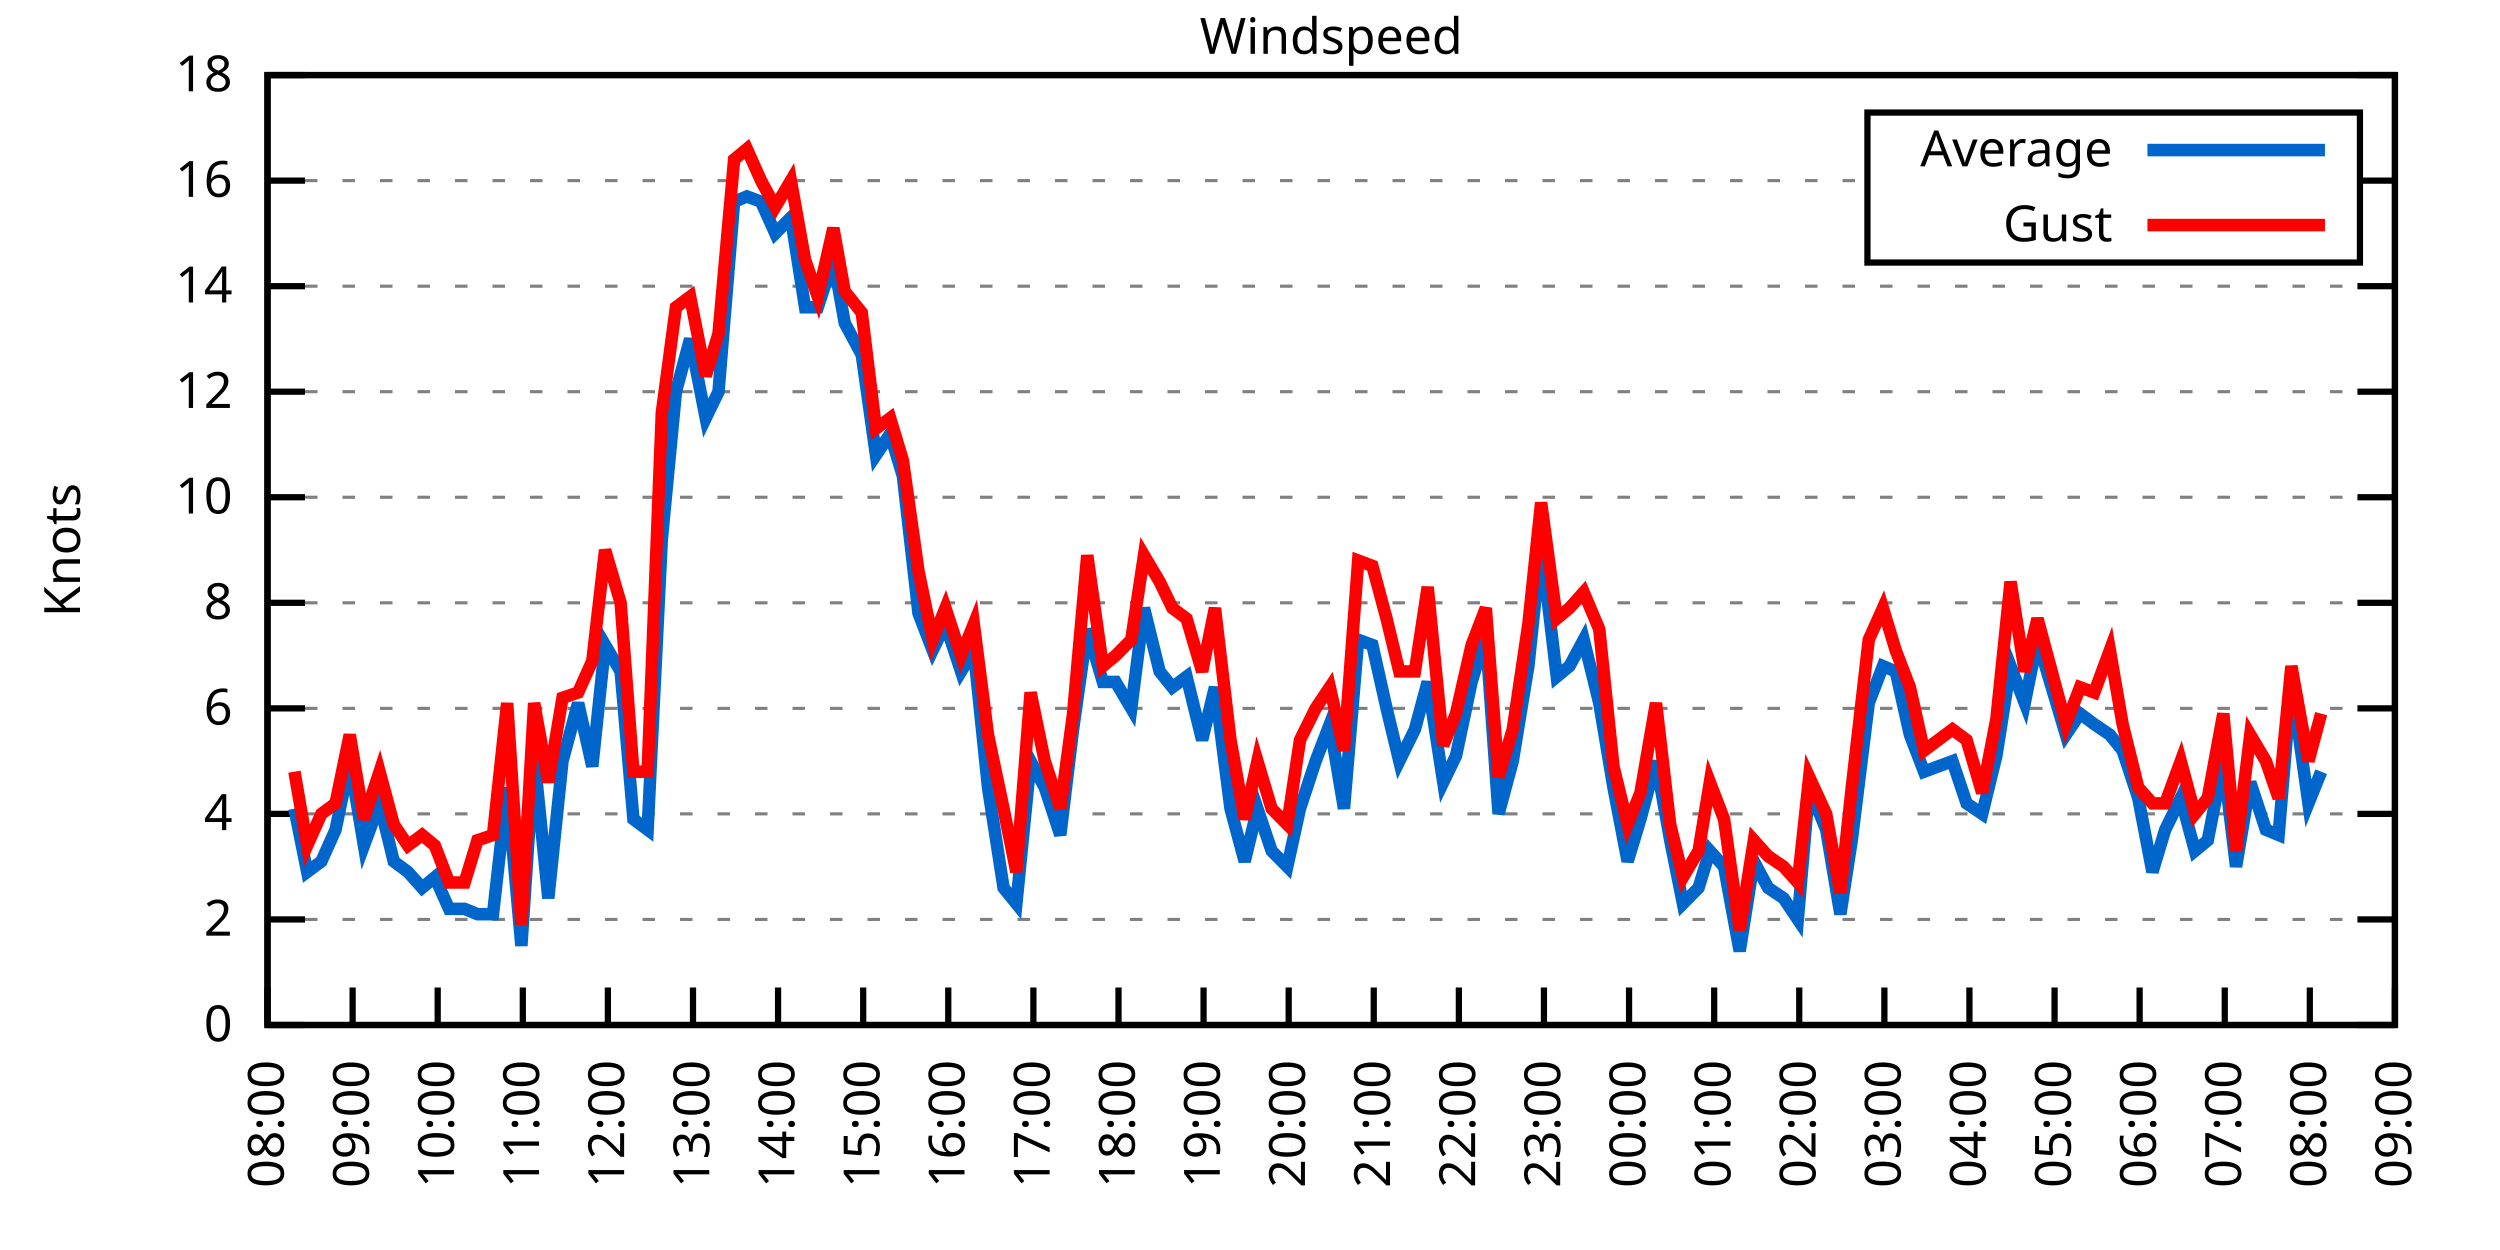
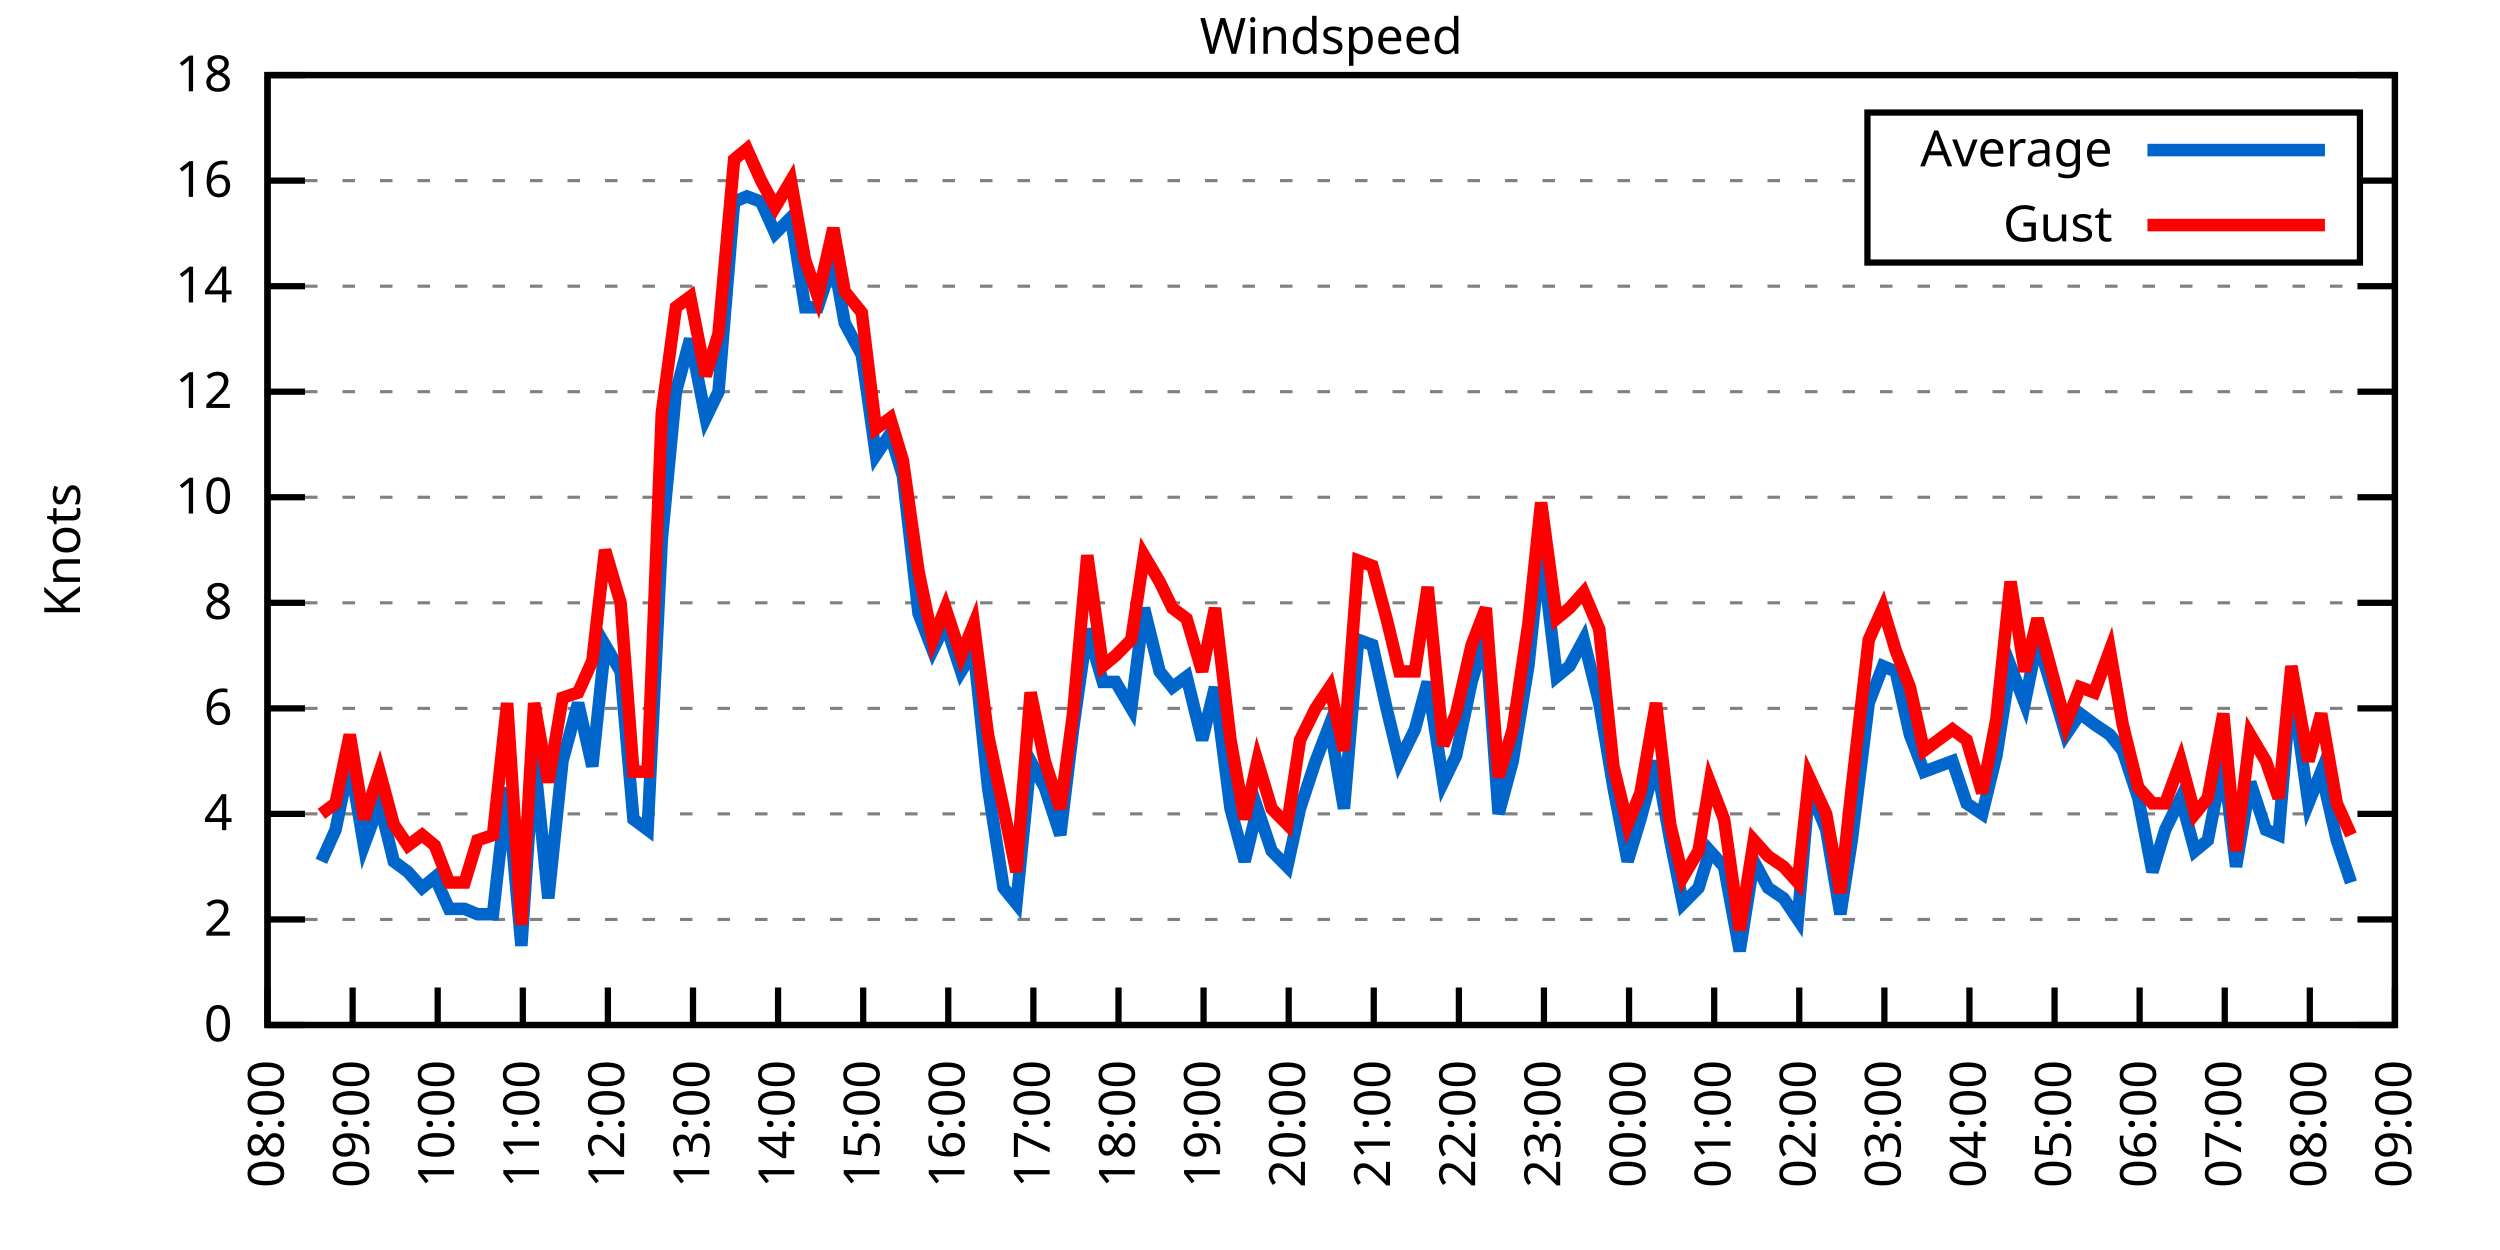
<svg xmlns="http://www.w3.org/2000/svg" xmlns:xlink="http://www.w3.org/1999/xlink" width="400" height="200" viewBox="0 0 400 200">
  <g id="gnuplot_canvas">
    <rect x="0" y="0" width="400" height="200" fill="none" />
    <defs>
      <circle id="gpDot" r="0.5" stroke-width="0.5" stroke="currentColor" />
      <path id="gpPt0" stroke-width="0.333" stroke="currentColor" d="M-1,0 h2 M0,-1 v2" />
      <path id="gpPt1" stroke-width="0.333" stroke="currentColor" d="M-1,-1 L1,1 M1,-1 L-1,1" />
      <path id="gpPt2" stroke-width="0.333" stroke="currentColor" d="M-1,0 L1,0 M0,-1 L0,1 M-1,-1 L1,1 M-1,1 L1,-1" />
      <rect id="gpPt3" stroke-width="0.333" stroke="currentColor" x="-1" y="-1" width="2" height="2" />
      <rect id="gpPt4" stroke-width="0.333" stroke="currentColor" fill="currentColor" x="-1" y="-1" width="2" height="2" />
      <circle id="gpPt5" stroke-width="0.333" stroke="currentColor" cx="0" cy="0" r="1" />
      <use xlink:href="#gpPt5" id="gpPt6" fill="currentColor" stroke="none" />
      <path id="gpPt7" stroke-width="0.333" stroke="currentColor" d="M0,-1.33 L-1.33,0.67 L1.33,0.67 z" />
      <use xlink:href="#gpPt7" id="gpPt8" fill="currentColor" stroke="none" />
      <use xlink:href="#gpPt7" id="gpPt9" stroke="currentColor" transform="rotate(180)" />
      <use xlink:href="#gpPt9" id="gpPt10" fill="currentColor" stroke="none" />
      <use xlink:href="#gpPt3" id="gpPt11" stroke="currentColor" transform="rotate(45)" />
      <use xlink:href="#gpPt11" id="gpPt12" fill="currentColor" stroke="none" />
      <path id="gpPt13" stroke-width="0.333" stroke="currentColor" d="M0,1.330 L1.265,0.411 L0.782,-1.067 L-0.782,-1.076 L-1.265,0.411 z" />
      <use xlink:href="#gpPt13" id="gpPt14" fill="currentColor" stroke="none" />
      <filter id="textbox" filterUnits="objectBoundingBox" x="0" y="0" height="1" width="1">
        <feFlood flood-color="white" flood-opacity="1" result="bgnd" />
        <feComposite in="SourceGraphic" in2="bgnd" operator="atop" />
      </filter>
      <filter id="greybox" filterUnits="objectBoundingBox" x="0" y="0" height="1" width="1">
        <feFlood flood-color="lightgrey" flood-opacity="1" result="grey" />
        <feComposite in="SourceGraphic" in2="grey" operator="atop" />
      </filter>
    </defs>
    <g fill="none" color="white" stroke="currentColor" stroke-width="1.00" stroke-linecap="butt" stroke-linejoin="miter">
</g>
    <g fill="none" color="black" stroke="currentColor" stroke-width="1.00" stroke-linecap="butt" stroke-linejoin="miter">
      <g stroke="none" shape-rendering="crispEdges">
        <polygon fill="rgb(255, 255, 255)" points="42.80,164.00 383.18,164.00 383.18,12.02 42.80,12.02 " />
      </g>
    </g>
    <g fill="none" color="black" stroke="currentColor" stroke-width="1.00" stroke-linecap="butt" stroke-linejoin="miter">
</g>
    <g fill="none" color="black" stroke="black" stroke-width="0.50" stroke-linecap="butt" stroke-linejoin="miter">
</g>
    <g fill="none" color="gray" stroke="currentColor" stroke-width="0.50" stroke-linecap="butt" stroke-linejoin="miter">
      <path stroke="gray" stroke-dasharray="2,4" class="gridline" d="M42.80,164.00 L383.19,164.00  " />
    </g>
    <g fill="none" color="gray" stroke="gray" stroke-width="1.00" stroke-linecap="butt" stroke-linejoin="miter">
</g>
    <g fill="none" color="black" stroke="currentColor" stroke-width="1.00" stroke-linecap="butt" stroke-linejoin="miter">
      <path stroke="black" d="M42.80,164.00 L48.80,164.00 M383.19,164.00 L377.19,164.00  " />
      <g transform="translate(37.20,166.60)" stroke="none" fill="black" font-family="Sans" font-size="8.00" text-anchor="end">
        <text>
          <tspan font-family="Sans"> 0</tspan>
        </text>
      </g>
    </g>
    <g fill="none" color="black" stroke="currentColor" stroke-width="1.00" stroke-linecap="butt" stroke-linejoin="miter">
</g>
    <g fill="none" color="black" stroke="black" stroke-width="0.50" stroke-linecap="butt" stroke-linejoin="miter">
</g>
    <g fill="none" color="gray" stroke="currentColor" stroke-width="0.50" stroke-linecap="butt" stroke-linejoin="miter">
      <path stroke="gray" stroke-dasharray="2,4" class="gridline" d="M42.80,147.11 L383.19,147.11  " />
    </g>
    <g fill="none" color="gray" stroke="gray" stroke-width="1.00" stroke-linecap="butt" stroke-linejoin="miter">
</g>
    <g fill="none" color="black" stroke="currentColor" stroke-width="1.00" stroke-linecap="butt" stroke-linejoin="miter">
      <path stroke="black" d="M42.80,147.11 L48.80,147.11 M383.19,147.11 L377.19,147.11  " />
      <g transform="translate(37.20,149.71)" stroke="none" fill="black" font-family="Sans" font-size="8.00" text-anchor="end">
        <text>
          <tspan font-family="Sans"> 2</tspan>
        </text>
      </g>
    </g>
    <g fill="none" color="black" stroke="currentColor" stroke-width="1.00" stroke-linecap="butt" stroke-linejoin="miter">
</g>
    <g fill="none" color="black" stroke="black" stroke-width="0.50" stroke-linecap="butt" stroke-linejoin="miter">
</g>
    <g fill="none" color="gray" stroke="currentColor" stroke-width="0.50" stroke-linecap="butt" stroke-linejoin="miter">
      <path stroke="gray" stroke-dasharray="2,4" class="gridline" d="M42.80,130.22 L383.19,130.22  " />
    </g>
    <g fill="none" color="gray" stroke="gray" stroke-width="1.00" stroke-linecap="butt" stroke-linejoin="miter">
</g>
    <g fill="none" color="black" stroke="currentColor" stroke-width="1.00" stroke-linecap="butt" stroke-linejoin="miter">
      <path stroke="black" d="M42.80,130.22 L48.80,130.22 M383.19,130.22 L377.19,130.22  " />
      <g transform="translate(37.20,132.82)" stroke="none" fill="black" font-family="Sans" font-size="8.00" text-anchor="end">
        <text>
          <tspan font-family="Sans"> 4</tspan>
        </text>
      </g>
    </g>
    <g fill="none" color="black" stroke="currentColor" stroke-width="1.00" stroke-linecap="butt" stroke-linejoin="miter">
</g>
    <g fill="none" color="black" stroke="black" stroke-width="0.50" stroke-linecap="butt" stroke-linejoin="miter">
</g>
    <g fill="none" color="gray" stroke="currentColor" stroke-width="0.50" stroke-linecap="butt" stroke-linejoin="miter">
      <path stroke="gray" stroke-dasharray="2,4" class="gridline" d="M42.80,113.34 L383.19,113.34  " />
    </g>
    <g fill="none" color="gray" stroke="gray" stroke-width="1.00" stroke-linecap="butt" stroke-linejoin="miter">
</g>
    <g fill="none" color="black" stroke="currentColor" stroke-width="1.00" stroke-linecap="butt" stroke-linejoin="miter">
      <path stroke="black" d="M42.80,113.34 L48.80,113.34 M383.19,113.34 L377.19,113.34  " />
      <g transform="translate(37.20,115.94)" stroke="none" fill="black" font-family="Sans" font-size="8.00" text-anchor="end">
        <text>
          <tspan font-family="Sans"> 6</tspan>
        </text>
      </g>
    </g>
    <g fill="none" color="black" stroke="currentColor" stroke-width="1.00" stroke-linecap="butt" stroke-linejoin="miter">
</g>
    <g fill="none" color="black" stroke="black" stroke-width="0.50" stroke-linecap="butt" stroke-linejoin="miter">
</g>
    <g fill="none" color="gray" stroke="currentColor" stroke-width="0.50" stroke-linecap="butt" stroke-linejoin="miter">
      <path stroke="gray" stroke-dasharray="2,4" class="gridline" d="M42.80,96.45 L383.19,96.45  " />
    </g>
    <g fill="none" color="gray" stroke="gray" stroke-width="1.00" stroke-linecap="butt" stroke-linejoin="miter">
</g>
    <g fill="none" color="black" stroke="currentColor" stroke-width="1.00" stroke-linecap="butt" stroke-linejoin="miter">
      <path stroke="black" d="M42.80,96.45 L48.80,96.45 M383.19,96.45 L377.19,96.45  " />
      <g transform="translate(37.20,99.05)" stroke="none" fill="black" font-family="Sans" font-size="8.00" text-anchor="end">
        <text>
          <tspan font-family="Sans"> 8</tspan>
        </text>
      </g>
    </g>
    <g fill="none" color="black" stroke="currentColor" stroke-width="1.00" stroke-linecap="butt" stroke-linejoin="miter">
</g>
    <g fill="none" color="black" stroke="black" stroke-width="0.50" stroke-linecap="butt" stroke-linejoin="miter">
</g>
    <g fill="none" color="gray" stroke="currentColor" stroke-width="0.50" stroke-linecap="butt" stroke-linejoin="miter">
      <path stroke="gray" stroke-dasharray="2,4" class="gridline" d="M42.80,79.56 L383.19,79.56  " />
    </g>
    <g fill="none" color="gray" stroke="gray" stroke-width="1.00" stroke-linecap="butt" stroke-linejoin="miter">
</g>
    <g fill="none" color="black" stroke="currentColor" stroke-width="1.00" stroke-linecap="butt" stroke-linejoin="miter">
      <path stroke="black" d="M42.80,79.56 L48.80,79.56 M383.19,79.56 L377.19,79.56  " />
      <g transform="translate(37.20,82.16)" stroke="none" fill="black" font-family="Sans" font-size="8.00" text-anchor="end">
        <text>
          <tspan font-family="Sans"> 10</tspan>
        </text>
      </g>
    </g>
    <g fill="none" color="black" stroke="currentColor" stroke-width="1.00" stroke-linecap="butt" stroke-linejoin="miter">
</g>
    <g fill="none" color="black" stroke="black" stroke-width="0.50" stroke-linecap="butt" stroke-linejoin="miter">
</g>
    <g fill="none" color="gray" stroke="currentColor" stroke-width="0.50" stroke-linecap="butt" stroke-linejoin="miter">
      <path stroke="gray" stroke-dasharray="2,4" class="gridline" d="M42.80,62.67 L383.19,62.67  " />
    </g>
    <g fill="none" color="gray" stroke="gray" stroke-width="1.00" stroke-linecap="butt" stroke-linejoin="miter">
</g>
    <g fill="none" color="black" stroke="currentColor" stroke-width="1.00" stroke-linecap="butt" stroke-linejoin="miter">
      <path stroke="black" d="M42.80,62.67 L48.80,62.67 M383.19,62.67 L377.19,62.67  " />
      <g transform="translate(37.20,65.27)" stroke="none" fill="black" font-family="Sans" font-size="8.00" text-anchor="end">
        <text>
          <tspan font-family="Sans"> 12</tspan>
        </text>
      </g>
    </g>
    <g fill="none" color="black" stroke="currentColor" stroke-width="1.00" stroke-linecap="butt" stroke-linejoin="miter">
</g>
    <g fill="none" color="black" stroke="black" stroke-width="0.50" stroke-linecap="butt" stroke-linejoin="miter">
</g>
    <g fill="none" color="gray" stroke="currentColor" stroke-width="0.50" stroke-linecap="butt" stroke-linejoin="miter">
      <path stroke="gray" stroke-dasharray="2,4" class="gridline" d="M42.80,45.79 L383.19,45.79  " />
    </g>
    <g fill="none" color="gray" stroke="gray" stroke-width="1.00" stroke-linecap="butt" stroke-linejoin="miter">
</g>
    <g fill="none" color="black" stroke="currentColor" stroke-width="1.00" stroke-linecap="butt" stroke-linejoin="miter">
      <path stroke="black" d="M42.80,45.79 L48.80,45.79 M383.19,45.79 L377.19,45.79  " />
      <g transform="translate(37.20,48.39)" stroke="none" fill="black" font-family="Sans" font-size="8.00" text-anchor="end">
        <text>
          <tspan font-family="Sans"> 14</tspan>
        </text>
      </g>
    </g>
    <g fill="none" color="black" stroke="currentColor" stroke-width="1.00" stroke-linecap="butt" stroke-linejoin="miter">
</g>
    <g fill="none" color="black" stroke="black" stroke-width="0.50" stroke-linecap="butt" stroke-linejoin="miter">
</g>
    <g fill="none" color="gray" stroke="currentColor" stroke-width="0.50" stroke-linecap="butt" stroke-linejoin="miter">
      <path stroke="gray" stroke-dasharray="2,4" class="gridline" d="M42.80,28.90 L298.79,28.90 M377.59,28.90 L383.19,28.90  " />
    </g>
    <g fill="none" color="gray" stroke="gray" stroke-width="1.00" stroke-linecap="butt" stroke-linejoin="miter">
</g>
    <g fill="none" color="black" stroke="currentColor" stroke-width="1.00" stroke-linecap="butt" stroke-linejoin="miter">
      <path stroke="black" d="M42.80,28.90 L48.80,28.90 M383.19,28.90 L377.19,28.90  " />
      <g transform="translate(37.20,31.50)" stroke="none" fill="black" font-family="Sans" font-size="8.00" text-anchor="end">
        <text>
          <tspan font-family="Sans"> 16</tspan>
        </text>
      </g>
    </g>
    <g fill="none" color="black" stroke="currentColor" stroke-width="1.00" stroke-linecap="butt" stroke-linejoin="miter">
</g>
    <g fill="none" color="black" stroke="black" stroke-width="0.50" stroke-linecap="butt" stroke-linejoin="miter">
</g>
    <g fill="none" color="gray" stroke="currentColor" stroke-width="0.50" stroke-linecap="butt" stroke-linejoin="miter">
      <path stroke="gray" stroke-dasharray="2,4" class="gridline" d="M42.80,12.01 L383.19,12.01  " />
    </g>
    <g fill="none" color="gray" stroke="gray" stroke-width="1.00" stroke-linecap="butt" stroke-linejoin="miter">
</g>
    <g fill="none" color="black" stroke="currentColor" stroke-width="1.00" stroke-linecap="butt" stroke-linejoin="miter">
      <path stroke="black" d="M42.80,12.01 L48.80,12.01 M383.19,12.01 L377.19,12.01  " />
      <g transform="translate(37.20,14.61)" stroke="none" fill="black" font-family="Sans" font-size="8.00" text-anchor="end">
        <text>
          <tspan font-family="Sans"> 18</tspan>
        </text>
      </g>
    </g>
    <g fill="none" color="black" stroke="currentColor" stroke-width="1.00" stroke-linecap="butt" stroke-linejoin="miter">
      <path stroke="black" d="M42.80,164.00 L42.80,158.00  " />
      <g transform="translate(45.40,169.60) rotate(270.00)" stroke="none" fill="black" font-family="Sans" font-size="8.00" text-anchor="end">
        <text>
          <tspan font-family="Sans">08:00</tspan>
        </text>
      </g>
    </g>
    <g fill="none" color="black" stroke="currentColor" stroke-width="1.00" stroke-linecap="butt" stroke-linejoin="miter">
      <path stroke="black" d="M56.42,164.00 L56.42,158.00  " />
      <g transform="translate(59.02,169.60) rotate(270.00)" stroke="none" fill="black" font-family="Sans" font-size="8.00" text-anchor="end">
        <text>
          <tspan font-family="Sans">09:00</tspan>
        </text>
      </g>
    </g>
    <g fill="none" color="black" stroke="currentColor" stroke-width="1.00" stroke-linecap="butt" stroke-linejoin="miter">
      <path stroke="black" d="M70.03,164.00 L70.03,158.00  " />
      <g transform="translate(72.63,169.60) rotate(270.00)" stroke="none" fill="black" font-family="Sans" font-size="8.00" text-anchor="end">
        <text>
          <tspan font-family="Sans">10:00</tspan>
        </text>
      </g>
    </g>
    <g fill="none" color="black" stroke="currentColor" stroke-width="1.00" stroke-linecap="butt" stroke-linejoin="miter">
      <path stroke="black" d="M83.65,164.00 L83.65,158.00  " />
      <g transform="translate(86.25,169.60) rotate(270.00)" stroke="none" fill="black" font-family="Sans" font-size="8.00" text-anchor="end">
        <text>
          <tspan font-family="Sans">11:00</tspan>
        </text>
      </g>
    </g>
    <g fill="none" color="black" stroke="currentColor" stroke-width="1.00" stroke-linecap="butt" stroke-linejoin="miter">
      <path stroke="black" d="M97.26,164.00 L97.26,158.00  " />
      <g transform="translate(99.86,169.60) rotate(270.00)" stroke="none" fill="black" font-family="Sans" font-size="8.00" text-anchor="end">
        <text>
          <tspan font-family="Sans">12:00</tspan>
        </text>
      </g>
    </g>
    <g fill="none" color="black" stroke="currentColor" stroke-width="1.00" stroke-linecap="butt" stroke-linejoin="miter">
      <path stroke="black" d="M110.88,164.00 L110.88,158.00  " />
      <g transform="translate(113.48,169.60) rotate(270.00)" stroke="none" fill="black" font-family="Sans" font-size="8.00" text-anchor="end">
        <text>
          <tspan font-family="Sans">13:00</tspan>
        </text>
      </g>
    </g>
    <g fill="none" color="black" stroke="currentColor" stroke-width="1.00" stroke-linecap="butt" stroke-linejoin="miter">
      <path stroke="black" d="M124.49,164.00 L124.49,158.00  " />
      <g transform="translate(127.09,169.60) rotate(270.00)" stroke="none" fill="black" font-family="Sans" font-size="8.00" text-anchor="end">
        <text>
          <tspan font-family="Sans">14:00</tspan>
        </text>
      </g>
    </g>
    <g fill="none" color="black" stroke="currentColor" stroke-width="1.00" stroke-linecap="butt" stroke-linejoin="miter">
      <path stroke="black" d="M138.11,164.00 L138.11,158.00  " />
      <g transform="translate(140.71,169.60) rotate(270.00)" stroke="none" fill="black" font-family="Sans" font-size="8.00" text-anchor="end">
        <text>
          <tspan font-family="Sans">15:00</tspan>
        </text>
      </g>
    </g>
    <g fill="none" color="black" stroke="currentColor" stroke-width="1.00" stroke-linecap="butt" stroke-linejoin="miter">
      <path stroke="black" d="M151.72,164.00 L151.72,158.00  " />
      <g transform="translate(154.32,169.60) rotate(270.00)" stroke="none" fill="black" font-family="Sans" font-size="8.00" text-anchor="end">
        <text>
          <tspan font-family="Sans">16:00</tspan>
        </text>
      </g>
    </g>
    <g fill="none" color="black" stroke="currentColor" stroke-width="1.00" stroke-linecap="butt" stroke-linejoin="miter">
      <path stroke="black" d="M165.34,164.00 L165.34,158.00  " />
      <g transform="translate(167.94,169.60) rotate(270.00)" stroke="none" fill="black" font-family="Sans" font-size="8.00" text-anchor="end">
        <text>
          <tspan font-family="Sans">17:00</tspan>
        </text>
      </g>
    </g>
    <g fill="none" color="black" stroke="currentColor" stroke-width="1.00" stroke-linecap="butt" stroke-linejoin="miter">
      <path stroke="black" d="M178.96,164.00 L178.96,158.00  " />
      <g transform="translate(181.56,169.60) rotate(270.00)" stroke="none" fill="black" font-family="Sans" font-size="8.00" text-anchor="end">
        <text>
          <tspan font-family="Sans">18:00</tspan>
        </text>
      </g>
    </g>
    <g fill="none" color="black" stroke="currentColor" stroke-width="1.00" stroke-linecap="butt" stroke-linejoin="miter">
      <path stroke="black" d="M192.57,164.00 L192.57,158.00  " />
      <g transform="translate(195.17,169.60) rotate(270.00)" stroke="none" fill="black" font-family="Sans" font-size="8.00" text-anchor="end">
        <text>
          <tspan font-family="Sans">19:00</tspan>
        </text>
      </g>
    </g>
    <g fill="none" color="black" stroke="currentColor" stroke-width="1.00" stroke-linecap="butt" stroke-linejoin="miter">
      <path stroke="black" d="M206.19,164.00 L206.19,158.00  " />
      <g transform="translate(208.79,169.60) rotate(270.00)" stroke="none" fill="black" font-family="Sans" font-size="8.00" text-anchor="end">
        <text>
          <tspan font-family="Sans">20:00</tspan>
        </text>
      </g>
    </g>
    <g fill="none" color="black" stroke="currentColor" stroke-width="1.00" stroke-linecap="butt" stroke-linejoin="miter">
      <path stroke="black" d="M219.80,164.00 L219.80,158.00  " />
      <g transform="translate(222.40,169.60) rotate(270.00)" stroke="none" fill="black" font-family="Sans" font-size="8.00" text-anchor="end">
        <text>
          <tspan font-family="Sans">21:00</tspan>
        </text>
      </g>
    </g>
    <g fill="none" color="black" stroke="currentColor" stroke-width="1.00" stroke-linecap="butt" stroke-linejoin="miter">
      <path stroke="black" d="M233.42,164.00 L233.42,158.00  " />
      <g transform="translate(236.02,169.60) rotate(270.00)" stroke="none" fill="black" font-family="Sans" font-size="8.00" text-anchor="end">
        <text>
          <tspan font-family="Sans">22:00</tspan>
        </text>
      </g>
    </g>
    <g fill="none" color="black" stroke="currentColor" stroke-width="1.00" stroke-linecap="butt" stroke-linejoin="miter">
      <path stroke="black" d="M247.03,164.00 L247.03,158.00  " />
      <g transform="translate(249.63,169.60) rotate(270.00)" stroke="none" fill="black" font-family="Sans" font-size="8.00" text-anchor="end">
        <text>
          <tspan font-family="Sans">23:00</tspan>
        </text>
      </g>
    </g>
    <g fill="none" color="black" stroke="currentColor" stroke-width="1.00" stroke-linecap="butt" stroke-linejoin="miter">
      <path stroke="black" d="M260.65,164.00 L260.65,158.00  " />
      <g transform="translate(263.25,169.60) rotate(270.00)" stroke="none" fill="black" font-family="Sans" font-size="8.00" text-anchor="end">
        <text>
          <tspan font-family="Sans">00:00</tspan>
        </text>
      </g>
    </g>
    <g fill="none" color="black" stroke="currentColor" stroke-width="1.00" stroke-linecap="butt" stroke-linejoin="miter">
      <path stroke="black" d="M274.27,164.00 L274.27,158.00  " />
      <g transform="translate(276.87,169.60) rotate(270.00)" stroke="none" fill="black" font-family="Sans" font-size="8.00" text-anchor="end">
        <text>
          <tspan font-family="Sans">01:00</tspan>
        </text>
      </g>
    </g>
    <g fill="none" color="black" stroke="currentColor" stroke-width="1.00" stroke-linecap="butt" stroke-linejoin="miter">
      <path stroke="black" d="M287.88,164.00 L287.88,158.00  " />
      <g transform="translate(290.48,169.60) rotate(270.00)" stroke="none" fill="black" font-family="Sans" font-size="8.00" text-anchor="end">
        <text>
          <tspan font-family="Sans">02:00</tspan>
        </text>
      </g>
    </g>
    <g fill="none" color="black" stroke="currentColor" stroke-width="1.00" stroke-linecap="butt" stroke-linejoin="miter">
      <path stroke="black" d="M301.50,164.00 L301.50,158.00  " />
      <g transform="translate(304.10,169.60) rotate(270.00)" stroke="none" fill="black" font-family="Sans" font-size="8.00" text-anchor="end">
        <text>
          <tspan font-family="Sans">03:00</tspan>
        </text>
      </g>
    </g>
    <g fill="none" color="black" stroke="currentColor" stroke-width="1.00" stroke-linecap="butt" stroke-linejoin="miter">
      <path stroke="black" d="M315.11,164.00 L315.11,158.00  " />
      <g transform="translate(317.71,169.60) rotate(270.00)" stroke="none" fill="black" font-family="Sans" font-size="8.00" text-anchor="end">
        <text>
          <tspan font-family="Sans">04:00</tspan>
        </text>
      </g>
    </g>
    <g fill="none" color="black" stroke="currentColor" stroke-width="1.00" stroke-linecap="butt" stroke-linejoin="miter">
      <path stroke="black" d="M328.73,164.00 L328.73,158.00  " />
      <g transform="translate(331.33,169.60) rotate(270.00)" stroke="none" fill="black" font-family="Sans" font-size="8.00" text-anchor="end">
        <text>
          <tspan font-family="Sans">05:00</tspan>
        </text>
      </g>
    </g>
    <g fill="none" color="black" stroke="currentColor" stroke-width="1.00" stroke-linecap="butt" stroke-linejoin="miter">
      <path stroke="black" d="M342.34,164.00 L342.34,158.00  " />
      <g transform="translate(344.94,169.60) rotate(270.00)" stroke="none" fill="black" font-family="Sans" font-size="8.00" text-anchor="end">
        <text>
          <tspan font-family="Sans">06:00</tspan>
        </text>
      </g>
    </g>
    <g fill="none" color="black" stroke="currentColor" stroke-width="1.00" stroke-linecap="butt" stroke-linejoin="miter">
      <path stroke="black" d="M355.96,164.00 L355.96,158.00  " />
      <g transform="translate(358.56,169.60) rotate(270.00)" stroke="none" fill="black" font-family="Sans" font-size="8.00" text-anchor="end">
        <text>
          <tspan font-family="Sans">07:00</tspan>
        </text>
      </g>
    </g>
    <g fill="none" color="black" stroke="currentColor" stroke-width="1.00" stroke-linecap="butt" stroke-linejoin="miter">
      <path stroke="black" d="M369.57,164.00 L369.57,158.00  " />
      <g transform="translate(372.17,169.60) rotate(270.00)" stroke="none" fill="black" font-family="Sans" font-size="8.00" text-anchor="end">
        <text>
          <tspan font-family="Sans">08:00</tspan>
        </text>
      </g>
    </g>
    <g fill="none" color="black" stroke="currentColor" stroke-width="1.00" stroke-linecap="butt" stroke-linejoin="miter">
      <path stroke="black" d="M383.19,164.00 L383.19,158.00  " />
      <g transform="translate(385.79,169.60) rotate(270.00)" stroke="none" fill="black" font-family="Sans" font-size="8.00" text-anchor="end">
        <text>
          <tspan font-family="Sans">09:00</tspan>
        </text>
      </g>
    </g>
    <g fill="none" color="black" stroke="currentColor" stroke-width="1.00" stroke-linecap="butt" stroke-linejoin="miter">
</g>
    <g fill="none" color="black" stroke="currentColor" stroke-width="1.00" stroke-linecap="butt" stroke-linejoin="miter">
      <path stroke="black" d="M42.80,12.01 L42.80,164.00 L383.19,164.00 L383.19,12.01 L42.80,12.01 Z  " />
    </g>
    <g fill="none" color="black" stroke="currentColor" stroke-width="1.00" stroke-linecap="butt" stroke-linejoin="miter">
</g>
    <g fill="none" color="black" stroke="currentColor" stroke-width="1.00" stroke-linecap="butt" stroke-linejoin="miter">
      <path stroke="black" d="M298.79,42.01 L298.79,18.01 L377.59,18.01 L377.59,42.01 L298.79,42.01 Z  " />
    </g>
    <g id="Windspeed_plot_1">
      <g fill="none" color="white" stroke="black" stroke-width="2.00" stroke-linecap="butt" stroke-linejoin="miter">
</g>
      <g fill="none" color="black" stroke="currentColor" stroke-width="2.00" stroke-linecap="butt" stroke-linejoin="miter">
        <g transform="translate(337.99,26.61)" stroke="none" fill="black" font-family="Sans" font-size="8.00" text-anchor="end">
          <text>
            <tspan font-family="Sans">Average</tspan>
          </text>
        </g>
      </g>
      <g fill="none" color="black" stroke="currentColor" stroke-width="2.00" stroke-linecap="butt" stroke-linejoin="miter">
-         <path stroke="rgb(  0, 102, 204)" d="M343.59,24.01 L371.99,24.01 M47.11,129.38 L49.15,139.51 L51.42,137.82 L53.69,132.76 L55.96,121.78 L58.23,135.29   L60.73,128.54 L63.00,137.82 L65.27,139.51 L67.54,142.05 L69.58,140.36 L71.85,145.42 L74.34,145.42 L76.39,146.27   L78.88,146.27 L81.15,126.00 L83.42,151.33 L85.46,120.94 L87.73,143.73 L90.00,121.78 L92.50,112.49 L94.77,122.62   L96.81,103.20 L99.30,107.43 L101.35,131.07 L103.62,132.76 L105.89,86.32 L108.15,62.67 L110.42,54.23 L112.92,66.90   L114.96,62.67 L117.46,32.28 L119.50,31.43 L121.77,32.28 L124.04,37.34 L126.54,34.81 L128.81,49.16 L130.85,49.16   L133.34,41.56 L135.16,51.70 L137.88,56.76 L140.15,72.81 L142.42,69.43 L144.46,76.18 L146.96,98.14 L149.23,104.05   L151.27,99.83 L153.77,107.43 L155.81,104.05 L158.08,126.00 L160.57,142.05 L162.62,144.58 L164.89,121.78 L167.16,126.00   L169.65,133.60 L171.69,116.71 L173.96,100.67 L176.46,109.11 L178.50,109.11 L181.00,113.34 L183.04,97.29 L185.54,107.43   L187.58,109.96 L189.85,108.27 L192.34,118.40 L194.39,109.96 L196.88,129.38 L199.15,137.82 L201.19,129.38 L203.46,136.14   L205.96,138.67 L208.00,129.38 L210.50,121.78 L212.77,115.87 L215.04,129.38 L217.31,102.36 L219.58,103.20 L221.85,113.34   L223.89,121.78 L226.38,116.71 L228.43,109.11 L230.92,125.16 L232.96,120.94 L235.46,109.11 L237.73,101.52 L239.77,130.22   L242.04,121.78 L244.54,106.58 L246.58,87.16 L249.08,108.27 L251.12,106.58 L253.39,102.36 L255.88,112.49 L258.15,126.00   L260.42,137.82 L262.47,131.07 L264.96,121.78 L267.23,134.45 L269.27,144.58 L271.77,142.05 L273.58,136.14 L275.85,138.67   L278.35,152.18 L280.62,137.82 L282.89,142.05 L285.38,143.73 L287.65,147.11 L289.47,126.00 L292.19,132.76 L294.46,146.27   L296.28,134.45 L299.00,112.49 L301.27,106.58 L303.31,107.43 L305.58,117.56 L307.85,123.47 L310.12,122.62 L312.39,121.78   L314.66,128.54 L317.15,130.22 L319.42,120.94 L321.69,106.58 L323.96,112.49 L326.00,102.36 L330.54,117.56 L332.81,114.18   L335.08,115.87 L337.58,117.56 L339.62,120.09 L342.12,127.69 L344.39,139.51 L346.43,132.76 L348.92,127.69 L351.19,136.14   L353.24,134.45 L355.73,121.78 L357.77,138.67 L360.04,125.16 L362.54,132.76 L364.58,133.60 L366.62,109.11 L369.35,128.54   L371.39,123.47  " />
+         <path stroke="rgb(  0, 102, 204)" d="M343.59,24.01 L371.99,24.01 M51.42,137.82 L53.69,132.76 L55.96,121.78 L58.23,135.29 L60.73,128.54 L63.00,137.82   L65.27,139.51 L67.54,142.05 L69.58,140.36 L71.85,145.42 L74.34,145.42 L76.39,146.27 L78.88,146.27 L81.15,126.00   L83.42,151.33 L85.46,120.94 L87.73,143.73 L90.00,121.78 L92.50,112.49 L94.77,122.62 L96.81,103.20 L99.30,107.43   L101.35,131.07 L103.62,132.76 L105.89,86.32 L108.15,62.67 L110.42,54.23 L112.92,66.90 L114.96,62.67 L117.46,32.28   L119.50,31.43 L121.77,32.28 L124.04,37.34 L126.54,34.81 L128.81,49.16 L130.85,49.16 L133.34,41.56 L135.16,51.70   L137.88,56.76 L140.15,72.81 L142.42,69.43 L144.46,76.18 L146.96,98.14 L149.23,104.05 L151.27,99.83 L153.77,107.43   L155.81,104.05 L158.08,126.00 L160.57,142.05 L162.62,144.58 L164.89,121.78 L167.16,126.00 L169.65,133.60 L171.69,116.71   L173.96,100.67 L176.46,109.11 L178.50,109.11 L181.00,113.34 L183.04,97.29 L185.54,107.43 L187.58,109.96 L189.85,108.27   L192.34,118.40 L194.39,109.96 L196.88,129.38 L199.15,137.82 L201.19,129.38 L203.46,136.14 L205.96,138.67 L208.00,129.38   L210.50,121.78 L212.77,115.87 L215.04,129.38 L217.31,102.36 L219.58,103.20 L221.85,113.34 L223.89,121.78 L226.38,116.71   L228.43,109.11 L230.92,125.16 L232.96,120.94 L235.46,109.11 L237.73,101.52 L239.77,130.22 L242.04,121.78 L244.54,106.58   L246.58,87.16 L249.08,108.27 L251.12,106.58 L253.39,102.36 L255.88,112.49 L258.15,126.00 L260.42,137.82 L262.47,131.07   L264.96,121.78 L267.23,134.45 L269.27,144.58 L271.77,142.05 L273.58,136.14 L275.85,138.67 L278.35,152.18 L280.62,137.82   L282.89,142.05 L285.38,143.73 L287.65,147.11 L289.47,126.00 L292.19,132.76 L294.46,146.27 L296.28,134.45 L299.00,112.49   L301.27,106.58 L303.31,107.43 L305.58,117.56 L307.85,123.47 L310.12,122.62 L312.39,121.78 L314.66,128.54 L317.15,130.22   L319.42,120.94 L321.69,106.58 L323.96,112.49 L326.00,102.36 L330.54,117.56 L332.81,114.18 L335.08,115.87 L337.58,117.56   L339.62,120.09 L342.12,127.69 L344.39,139.51 L346.43,132.76 L348.92,127.69 L351.19,136.14 L353.24,134.45 L355.73,121.78   L357.77,138.67 L360.04,125.16 L362.54,132.76 L364.58,133.60 L366.62,109.11 L369.35,128.54 L371.39,123.47 L373.89,134.45   L376.16,141.20  " />
      </g>
    </g>
    <g id="Windspeed_plot_2">
      <g fill="none" color="black" stroke="currentColor" stroke-width="2.00" stroke-linecap="butt" stroke-linejoin="miter">
        <g transform="translate(337.99,38.61)" stroke="none" fill="black" font-family="Sans" font-size="8.00" text-anchor="end">
          <text>
            <tspan font-family="Sans">Gust</tspan>
          </text>
        </g>
      </g>
      <g fill="none" color="black" stroke="currentColor" stroke-width="2.00" stroke-linecap="butt" stroke-linejoin="miter">
-         <path stroke="rgb(255,   0,   0)" d="M343.59,36.01 L371.99,36.01 M47.11,123.47 L49.15,135.29 L51.42,130.22 L53.69,128.54 L55.96,117.56 L58.23,131.07   L60.73,123.47 L63.00,131.91 L65.27,135.29 L67.54,133.60 L69.58,135.29 L71.85,141.20 L74.34,141.20 L76.39,134.45   L78.88,133.60 L81.15,112.49 L83.42,147.96 L85.46,112.49 L87.73,125.16 L90.00,111.65 L92.50,110.80 L94.77,105.74   L96.81,88.00 L99.30,96.45 L101.35,123.47 L103.62,123.47 L105.89,66.05 L108.15,49.16 L110.42,47.47 L112.92,60.14   L114.96,53.39 L117.46,25.52 L119.50,23.83 L121.77,28.90 L124.04,33.12 L126.54,28.90 L128.81,41.56 L130.85,47.47   L133.34,36.50 L135.16,46.63 L137.88,50.01 L140.15,68.58 L142.42,66.90 L144.46,73.65 L146.96,91.38 L149.23,102.36   L151.27,97.29 L153.77,104.89 L155.81,99.83 L158.08,117.56 L160.57,129.38 L162.62,139.51 L164.89,110.80 L167.16,121.78   L169.65,129.38 L171.69,114.18 L173.96,88.85 L176.46,106.58 L178.50,104.89 L181.00,102.36 L183.04,88.85 L185.54,93.07   L187.58,97.29 L189.85,98.98 L192.34,107.43 L194.39,97.29 L196.88,118.40 L199.15,131.07 L201.19,121.78 L203.46,129.38   L205.96,131.91 L208.00,118.40 L210.50,113.34 L212.77,109.96 L215.04,120.09 L217.31,89.69 L219.58,90.54 L221.85,98.98   L223.89,107.43 L226.38,107.43 L228.43,93.92 L230.92,119.25 L232.96,114.18 L235.46,103.20 L237.73,97.29 L239.77,124.31   L242.04,116.71 L244.54,99.83 L246.58,80.41 L249.08,98.98 L251.12,97.29 L253.39,94.76 L255.88,100.67 L258.15,122.62   L260.42,131.91 L262.47,126.85 L264.96,112.49 L267.23,131.91 L269.27,140.36 L271.77,136.14 L273.58,125.16 L275.85,131.07   L278.35,148.80 L280.62,134.45 L282.89,136.98 L285.38,138.67 L287.65,141.20 L289.47,124.31 L292.19,130.22 L294.46,142.89   L296.28,126.00 L299.00,102.36 L301.27,97.29 L303.31,104.05 L305.58,109.96 L307.85,120.09 L310.12,118.40 L312.39,116.71   L314.66,118.40 L317.15,126.85 L319.42,115.03 L321.69,93.07 L323.96,107.43 L326.00,98.98 L330.54,115.87 L332.81,109.96   L335.08,110.80 L337.58,104.05 L339.62,115.87 L342.12,126.00 L344.39,128.54 L346.43,128.54 L348.92,121.78 L351.19,130.22   L353.24,127.69 L355.73,114.18 L357.77,136.14 L360.04,117.56 L362.54,121.78 L364.58,127.69 L366.62,106.58 L369.35,121.78   L371.39,114.18  " />
+         <path stroke="rgb(255,   0,   0)" d="M343.59,36.01 L371.99,36.01 M51.42,130.22 L53.69,128.54 L55.96,117.56 L58.23,131.07 L60.73,123.47 L63.00,131.91   L65.27,135.29 L67.54,133.60 L69.58,135.29 L71.85,141.20 L74.34,141.20 L76.39,134.45 L78.88,133.60 L81.15,112.49   L83.42,147.96 L85.46,112.49 L87.73,125.16 L90.00,111.65 L92.50,110.80 L94.77,105.74 L96.81,88.00 L99.30,96.45   L101.35,123.47 L103.62,123.47 L105.89,66.05 L108.15,49.16 L110.42,47.47 L112.92,60.14 L114.96,53.39 L117.46,25.52   L119.50,23.83 L121.77,28.90 L124.04,33.12 L126.54,28.90 L128.81,41.56 L130.85,47.47 L133.34,36.50 L135.16,46.63   L137.88,50.01 L140.15,68.58 L142.42,66.90 L144.46,73.65 L146.96,91.38 L149.23,102.36 L151.27,97.29 L153.77,104.89   L155.81,99.83 L158.08,117.56 L160.57,129.38 L162.62,139.51 L164.89,110.80 L167.16,121.78 L169.65,129.38 L171.69,114.18   L173.96,88.85 L176.46,106.58 L178.50,104.89 L181.00,102.36 L183.04,88.85 L185.54,93.07 L187.58,97.29 L189.85,98.98   L192.34,107.43 L194.39,97.29 L196.88,118.40 L199.15,131.07 L201.19,121.78 L203.46,129.38 L205.96,131.91 L208.00,118.40   L210.50,113.34 L212.77,109.96 L215.04,120.09 L217.31,89.69 L219.58,90.54 L221.85,98.98 L223.89,107.43 L226.38,107.43   L228.43,93.92 L230.92,119.25 L232.96,114.18 L235.46,103.20 L237.73,97.29 L239.77,124.31 L242.04,116.71 L244.54,99.83   L246.58,80.41 L249.08,98.98 L251.12,97.29 L253.39,94.76 L255.88,100.67 L258.15,122.62 L260.42,131.91 L262.47,126.85   L264.96,112.49 L267.23,131.91 L269.27,140.36 L271.77,136.14 L273.58,125.16 L275.85,131.07 L278.35,148.80 L280.62,134.45   L282.89,136.98 L285.38,138.67 L287.65,141.20 L289.47,124.31 L292.19,130.22 L294.46,142.89 L296.28,126.00 L299.00,102.36   L301.27,97.29 L303.31,104.05 L305.58,109.96 L307.85,120.09 L310.12,118.40 L312.39,116.71 L314.66,118.40 L317.15,126.85   L319.42,115.03 L321.69,93.07 L323.96,107.43 L326.00,98.98 L330.54,115.87 L332.81,109.96 L335.08,110.80 L337.58,104.05   L339.62,115.87 L342.12,126.00 L344.39,128.54 L346.43,128.54 L348.92,121.78 L351.19,130.22 L353.24,127.69 L355.73,114.18   L357.77,136.14 L360.04,117.56 L362.54,121.78 L364.58,127.69 L366.62,106.58 L369.35,121.78 L371.39,114.18 L373.89,128.54   L376.16,133.60  " />
      </g>
    </g>
    <g fill="none" color="black" stroke="currentColor" stroke-width="2.00" stroke-linecap="butt" stroke-linejoin="miter">
</g>
    <g fill="none" color="black" stroke="black" stroke-width="1.00" stroke-linecap="butt" stroke-linejoin="miter">
</g>
    <g fill="none" color="black" stroke="currentColor" stroke-width="1.00" stroke-linecap="butt" stroke-linejoin="miter">
      <path stroke="black" d="M42.80,12.01 L42.80,164.00 L383.19,164.00 L383.19,12.01 L42.80,12.01 Z  " />
      <g transform="translate(12.80,88.01) rotate(270.00)" stroke="none" fill="black" font-family="Sans" font-size="8.00" text-anchor="middle">
        <text>
          <tspan font-family="Sans">Knots</tspan>
        </text>
      </g>
    </g>
    <g fill="none" color="black" stroke="currentColor" stroke-width="1.00" stroke-linecap="butt" stroke-linejoin="miter">
</g>
    <g fill="none" color="black" stroke="currentColor" stroke-width="1.00" stroke-linecap="butt" stroke-linejoin="miter">
      <g transform="translate(212.99,8.61)" stroke="none" fill="black" font-family="Sans" font-size="8.00" text-anchor="middle">
        <text>
          <tspan font-family="Sans">Windspeed</tspan>
        </text>
      </g>
    </g>
    <g fill="none" color="black" stroke="currentColor" stroke-width="1.00" stroke-linecap="butt" stroke-linejoin="miter">
</g>
  </g>
</svg>
